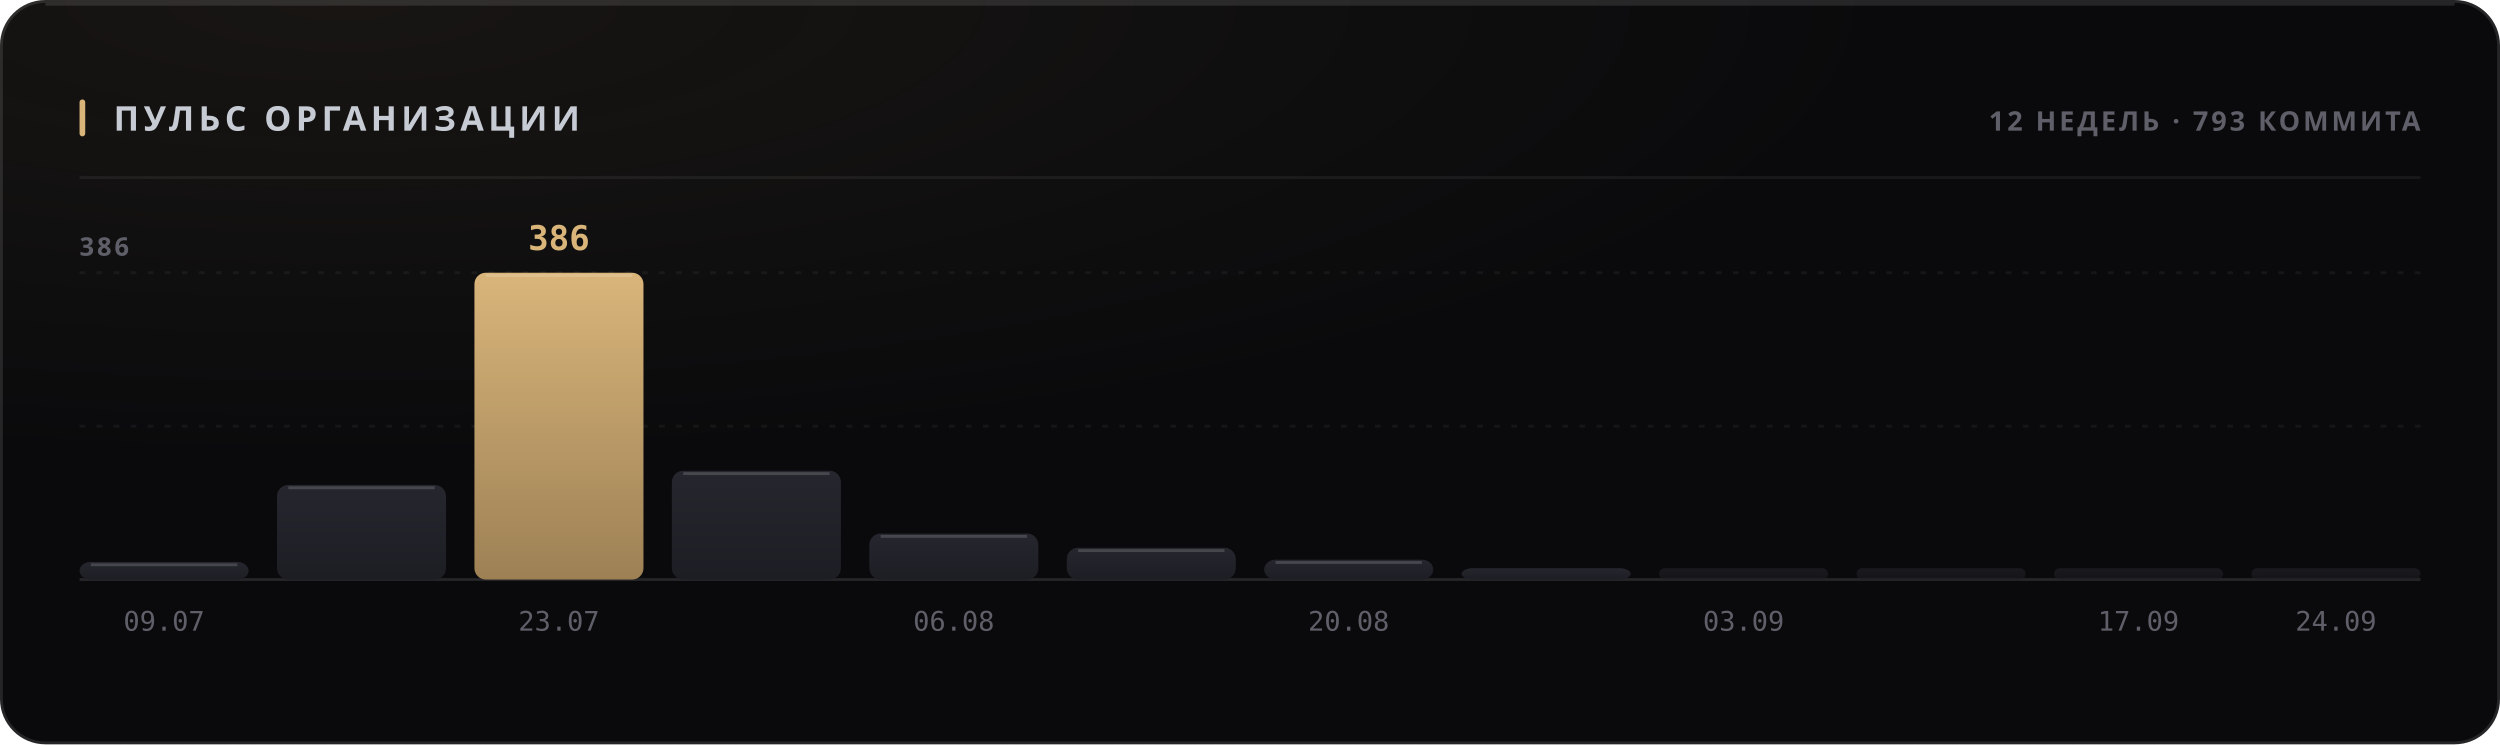
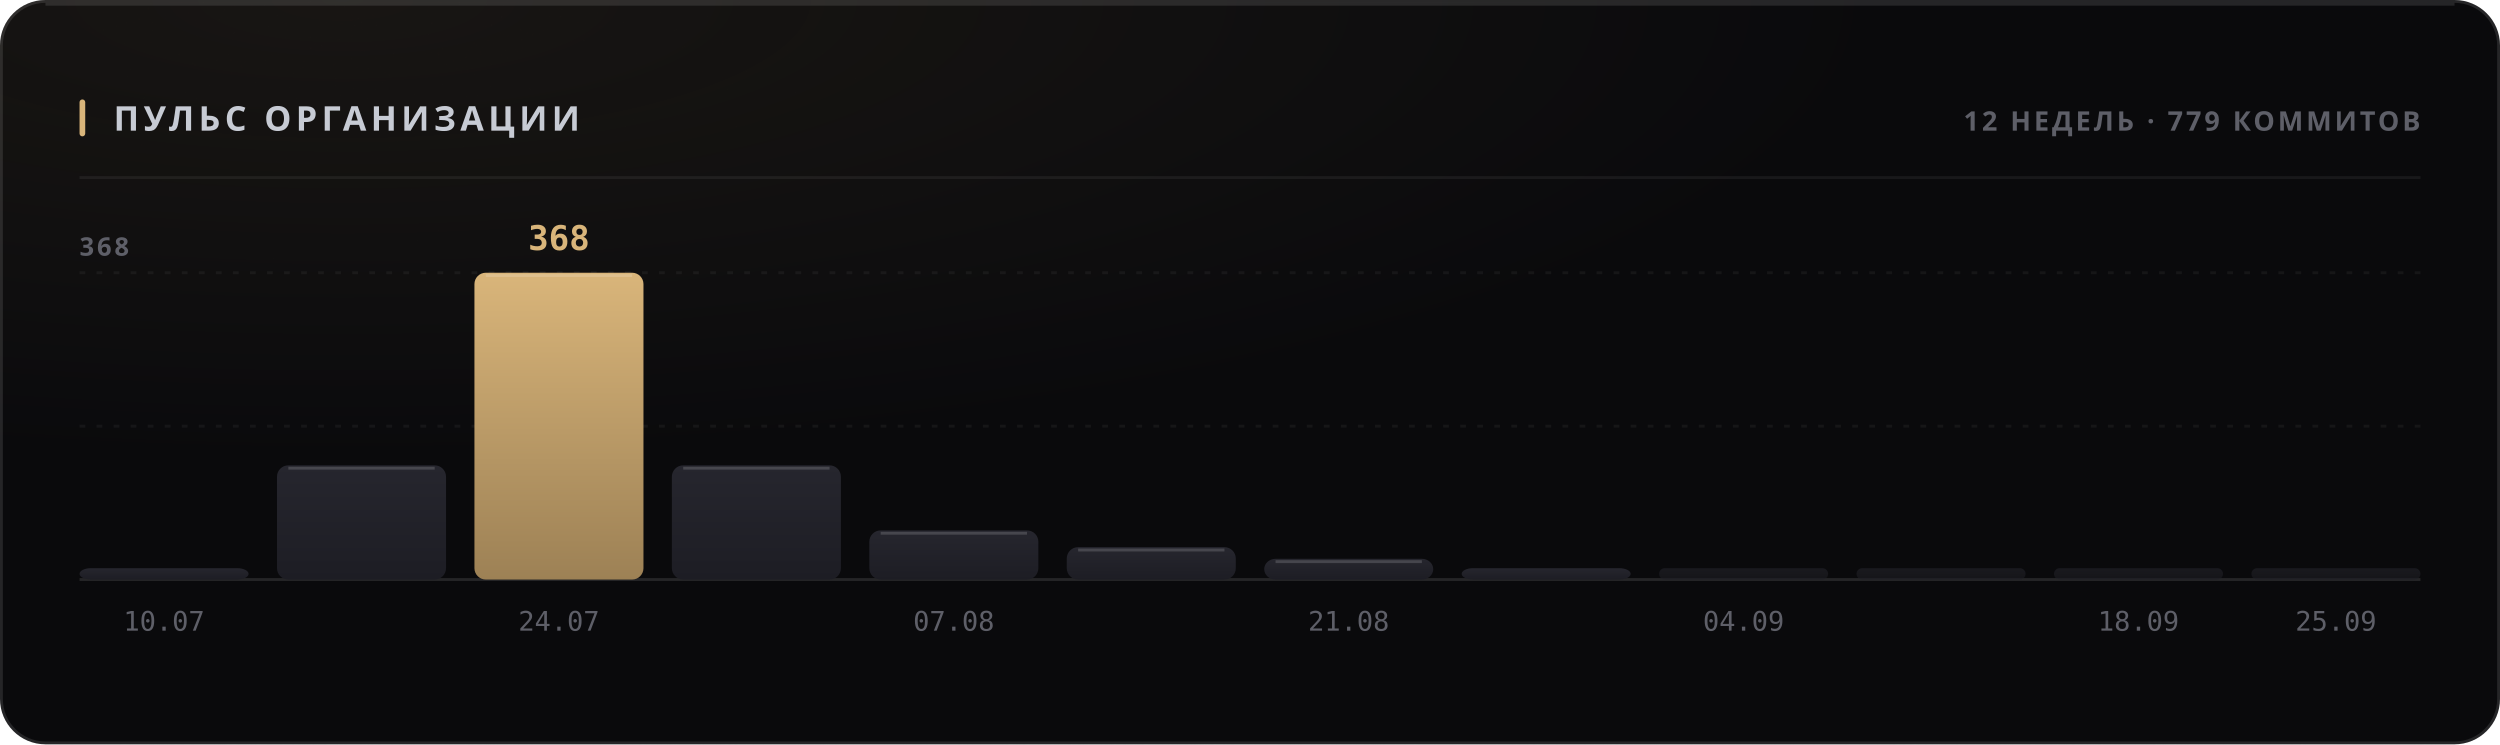
<svg xmlns="http://www.w3.org/2000/svg" width="880" height="262" viewBox="0 0 880 262" role="img">
  <style>
  text { font-family: -apple-system, BlinkMacSystemFont, 'Segoe UI', 'Noto Sans', Helvetica, Arial, sans-serif; }
  .mono { font-family: ui-monospace, 'SF Mono', 'Cascadia Mono', 'DejaVu Sans Mono', Menlo, Consolas, monospace; font-variant-numeric: tabular-nums; }
  .caps { letter-spacing: .1em; text-transform: uppercase; }

  @keyframes sheen  { from { transform: translateX(-120%); } to { transform: translateX(260%); } }
  @keyframes rise   { from { opacity: 0; transform: translateY(6px); } to { opacity: 1; transform: none; } }
  @keyframes slide  { from { opacity: 0; transform: translateX(-8px); } to { opacity: 1; transform: none; } }
  @keyframes grow   { from { transform: scaleY(0); } to { transform: scaleY(1); } }
  @keyframes widen  { from { transform: scaleX(0); } to { transform: scaleX(1); } }
  @keyframes draw   { from { stroke-dashoffset: 200; } to { stroke-dashoffset: 0; } }

  .sheen { animation: sheen 5.5s cubic-bezier(.45,0,.2,1) infinite; }
  .rise  { animation: rise .5s cubic-bezier(.16,1,.3,1) both; }
  .slide { animation: slide .42s cubic-bezier(.16,1,.3,1) both; }
  .bar   { transform-box: fill-box; transform-origin: 50% 100%;
           animation: grow .62s cubic-bezier(.16,1,.3,1) both; }
  .fill  { transform-box: fill-box; transform-origin: 0% 50%;
           animation: widen .8s cubic-bezier(.16,1,.3,1) both; }
  /* The hidden start state lives in the keyframes, never in the static rule.
     A renderer that ignores CSS animations then falls back to the FINISHED
     state — a drawn line, visible text — instead of an empty panel. */
  .spark { stroke-dasharray: 200;
           animation: draw 1.1s cubic-bezier(.16,1,.3,1) both; }

  @media (prefers-reduced-motion: reduce) {
    .sheen { animation: none; opacity: 0; }
    .rise, .slide, .bar, .fill, .spark { animation: none; opacity: 1; transform: none;
                                         stroke-dashoffset: 0; }
  }</style>
  <defs>
    <filter id="grain1" x="0" y="0" width="100%" height="100%">
      <feTurbulence type="fractalNoise" baseFrequency="0.82" numOctaves="3" stitchTiles="stitch" />
      <feColorMatrix type="saturate" values="0" />
    </filter>
    <radialGradient id="wash2" cx="14%" cy="0%" r="62%">
      <stop offset="0%" stop-color="#d9b57a" stop-opacity="0.07" />
      <stop offset="100%" stop-color="#d9b57a" stop-opacity="0" />
    </radialGradient>
    <linearGradient id="barfill3" x1="0" y1="0" x2="0" y2="1">
      <stop offset="0%" stop-color="#26262e" />
      <stop offset="100%" stop-color="#1d1d24" />
    </linearGradient>
    <linearGradient id="barfill4" x1="0" y1="0" x2="0" y2="1">
      <stop offset="0%" stop-color="#26262e" />
      <stop offset="100%" stop-color="#1d1d24" />
    </linearGradient>
    <linearGradient id="barfill5" x1="0" y1="0" x2="0" y2="1">
      <stop offset="0%" stop-color="#d9b57a" />
      <stop offset="100%" stop-color="#9d8155" />
    </linearGradient>
    <linearGradient id="barfill6" x1="0" y1="0" x2="0" y2="1">
      <stop offset="0%" stop-color="#26262e" />
      <stop offset="100%" stop-color="#1d1d24" />
    </linearGradient>
    <linearGradient id="barfill7" x1="0" y1="0" x2="0" y2="1">
      <stop offset="0%" stop-color="#26262e" />
      <stop offset="100%" stop-color="#1d1d24" />
    </linearGradient>
    <linearGradient id="barfill8" x1="0" y1="0" x2="0" y2="1">
      <stop offset="0%" stop-color="#26262e" />
      <stop offset="100%" stop-color="#1d1d24" />
    </linearGradient>
    <linearGradient id="barfill9" x1="0" y1="0" x2="0" y2="1">
      <stop offset="0%" stop-color="#26262e" />
      <stop offset="100%" stop-color="#1d1d24" />
    </linearGradient>
    <linearGradient id="barfill10" x1="0" y1="0" x2="0" y2="1">
      <stop offset="0%" stop-color="#26262e" />
      <stop offset="100%" stop-color="#1d1d24" />
    </linearGradient>
    <linearGradient id="barfill11" x1="0" y1="0" x2="0" y2="1">
      <stop offset="0%" stop-color="#26262e" />
      <stop offset="100%" stop-color="#1d1d24" />
    </linearGradient>
    <linearGradient id="barfill12" x1="0" y1="0" x2="0" y2="1">
      <stop offset="0%" stop-color="#26262e" />
      <stop offset="100%" stop-color="#1d1d24" />
    </linearGradient>
    <linearGradient id="barfill13" x1="0" y1="0" x2="0" y2="1">
      <stop offset="0%" stop-color="#26262e" />
      <stop offset="100%" stop-color="#1d1d24" />
    </linearGradient>
    <linearGradient id="barfill14" x1="0" y1="0" x2="0" y2="1">
      <stop offset="0%" stop-color="#26262e" />
      <stop offset="100%" stop-color="#1d1d24" />
    </linearGradient>
  </defs>
  <rect width="880" height="262" rx="16" fill="#0a0a0c" />
  <rect width="880" height="262" rx="16" fill="url(#wash2)" />
  <rect width="880" height="262" rx="16" filter="url(#grain1)" opacity="0.05" style="mix-blend-mode:overlay" />
  <rect x=".5" y=".5" width="879" height="261" rx="15.5" fill="none" stroke="rgba(255,255,255,0.11)" />
  <path d="M16 1.5 H864" stroke="rgba(255,255,255,0.112)" stroke-width="1" fill="none" />
  <rect x="28" y="35" width="2" height="13" rx="1" fill="#d9b57a" />
  <text x="40" y="46" font-size="12" font-weight="700" fill="#c7cbd4" letter-spacing="0.13em">ПУЛЬС ОРГАНИЗАЦИИ</text>
-   <text x="852" y="46" font-size="9.5" font-weight="600" fill="#5e5f68" text-anchor="end" letter-spacing="0.11em">12 НЕДЕЛЬ · 793 КОММИТА</text>
+   <text x="852" y="46" font-size="9.5" font-weight="600" fill="#5e5f68" text-anchor="end" letter-spacing="0.11em">12 НЕДЕЛЬ · 779 КОММИТОВ</text>
  <path d="M28 62.5 H852" stroke="rgba(255,255,255,0.06)" stroke-width="1" />
  <path d="M28 150.0 H852" stroke="rgba(255,255,255,0.05)" stroke-width="1" stroke-dasharray="2 4" />
  <path d="M28 96.0 H852" stroke="rgba(255,255,255,0.05)" stroke-width="1" stroke-dasharray="2 4" />
  <path d="M28 204 H852" stroke="rgba(255,255,255,0.11)" stroke-width="1" />
-   <text x="28" y="90" font-size="9" font-weight="600" fill="#5e5f68" letter-spacing="0.11em">386</text>
-   <rect class="bar" x="28.0" y="197.8" width="59.5" height="6.2" rx="4" fill="url(#barfill3)" opacity="1" style="animation-delay:0s" />
-   <path d="M32.0 198.8 H83.5" stroke="rgba(255,255,255,0.154)" stroke-width="1" />
-   <text x="57.75" y="222" font-size="9.5" font-weight="400" fill="#5e5f68" text-anchor="middle" class="mono">09.07</text>
-   <rect class="bar" x="97.5" y="170.7" width="59.5" height="33.3" rx="4" fill="url(#barfill4)" opacity="1" style="animation-delay:0.038s" />
-   <path d="M101.5 171.7 H153.0" stroke="rgba(255,255,255,0.154)" stroke-width="1" />
+   <text x="28" y="90" font-size="9" font-weight="600" fill="#5e5f68" letter-spacing="0.11em">368</text>
+   <rect class="bar" x="28.0" y="200.0" width="59.5" height="4.0" rx="4" fill="url(#barfill3)" opacity="1" style="animation-delay:0s" />
+   <text x="57.75" y="222" font-size="9.5" font-weight="400" fill="#5e5f68" text-anchor="middle" class="mono">10.07</text>
+   <rect class="bar" x="97.5" y="163.8" width="59.5" height="40.2" rx="4" fill="url(#barfill4)" opacity="1" style="animation-delay:0.038s" />
+   <path d="M101.5 164.8 H153.0" stroke="rgba(255,255,255,0.154)" stroke-width="1" />
  <rect class="bar" x="167.0" y="96.0" width="59.5" height="108.0" rx="4" fill="url(#barfill5)" opacity="1" style="animation-delay:0.076s" />
  <path d="M171.0 97.0 H222.5" stroke="rgba(255,255,255,0.154)" stroke-width="1" />
-   <text x="196.75" y="88" font-size="12" font-weight="700" fill="#d9b57a" text-anchor="middle" class="mono rise" opacity="1">386</text>
-   <text x="196.75" y="222" font-size="9.5" font-weight="400" fill="#5e5f68" text-anchor="middle" class="mono">23.07</text>
-   <rect class="bar" x="236.5" y="165.7" width="59.5" height="38.3" rx="4" fill="url(#barfill6)" opacity="1" style="animation-delay:0.114s" />
-   <path d="M240.5 166.7 H292.0" stroke="rgba(255,255,255,0.154)" stroke-width="1" />
-   <rect class="bar" x="306.0" y="187.8" width="59.5" height="16.2" rx="4" fill="url(#barfill7)" opacity="1" style="animation-delay:0.152s" />
-   <path d="M310.0 188.8 H361.5" stroke="rgba(255,255,255,0.154)" stroke-width="1" />
-   <text x="335.75" y="222" font-size="9.5" font-weight="400" fill="#5e5f68" text-anchor="middle" class="mono">06.08</text>
-   <rect class="bar" x="375.5" y="192.8" width="59.5" height="11.2" rx="4" fill="url(#barfill8)" opacity="1" style="animation-delay:0.19s" />
-   <path d="M379.5 193.8 H431.0" stroke="rgba(255,255,255,0.154)" stroke-width="1" />
-   <rect class="bar" x="445.0" y="197.0" width="59.5" height="7.0" rx="4" fill="url(#barfill9)" opacity="1" style="animation-delay:0.228s" />
-   <path d="M449.0 198.0 H500.5" stroke="rgba(255,255,255,0.154)" stroke-width="1" />
-   <text x="474.75" y="222" font-size="9.5" font-weight="400" fill="#5e5f68" text-anchor="middle" class="mono">20.08</text>
+   <text x="196.75" y="88" font-size="12" font-weight="700" fill="#d9b57a" text-anchor="middle" class="mono rise" opacity="1">368</text>
+   <text x="196.75" y="222" font-size="9.5" font-weight="400" fill="#5e5f68" text-anchor="middle" class="mono">24.07</text>
+   <rect class="bar" x="236.5" y="163.8" width="59.5" height="40.2" rx="4" fill="url(#barfill6)" opacity="1" style="animation-delay:0.114s" />
+   <path d="M240.5 164.8 H292.0" stroke="rgba(255,255,255,0.154)" stroke-width="1" />
+   <rect class="bar" x="306.0" y="186.7" width="59.5" height="17.3" rx="4" fill="url(#barfill7)" opacity="1" style="animation-delay:0.152s" />
+   <path d="M310.0 187.7 H361.5" stroke="rgba(255,255,255,0.154)" stroke-width="1" />
+   <text x="335.75" y="222" font-size="9.5" font-weight="400" fill="#5e5f68" text-anchor="middle" class="mono">07.08</text>
+   <rect class="bar" x="375.5" y="192.6" width="59.5" height="11.4" rx="4" fill="url(#barfill8)" opacity="1" style="animation-delay:0.19s" />
+   <path d="M379.5 193.6 H431.0" stroke="rgba(255,255,255,0.154)" stroke-width="1" />
+   <rect class="bar" x="445.0" y="196.7" width="59.5" height="7.3" rx="4" fill="url(#barfill9)" opacity="1" style="animation-delay:0.228s" />
+   <path d="M449.0 197.7 H500.5" stroke="rgba(255,255,255,0.154)" stroke-width="1" />
+   <text x="474.75" y="222" font-size="9.5" font-weight="400" fill="#5e5f68" text-anchor="middle" class="mono">21.08</text>
  <rect class="bar" x="514.5" y="200.0" width="59.5" height="4.0" rx="4" fill="url(#barfill10)" opacity="1" style="animation-delay:0.266s" />
  <rect class="bar" x="584.0" y="200.0" width="59.5" height="4.0" rx="2" fill="url(#barfill11)" opacity="0.55" style="animation-delay:0.304s" />
-   <text x="613.75" y="222" font-size="9.5" font-weight="400" fill="#5e5f68" text-anchor="middle" class="mono">03.09</text>
+   <text x="613.75" y="222" font-size="9.5" font-weight="400" fill="#5e5f68" text-anchor="middle" class="mono">04.09</text>
  <rect class="bar" x="653.5" y="200.0" width="59.5" height="4.0" rx="2" fill="url(#barfill12)" opacity="0.55" style="animation-delay:0.342s" />
  <rect class="bar" x="723.0" y="200.0" width="59.5" height="4.0" rx="2" fill="url(#barfill13)" opacity="0.55" style="animation-delay:0.38s" />
-   <text x="752.75" y="222" font-size="9.5" font-weight="400" fill="#5e5f68" text-anchor="middle" class="mono">17.09</text>
+   <text x="752.75" y="222" font-size="9.5" font-weight="400" fill="#5e5f68" text-anchor="middle" class="mono">18.09</text>
  <rect class="bar" x="792.5" y="200.0" width="59.5" height="4.0" rx="2" fill="url(#barfill14)" opacity="0.55" style="animation-delay:0.418s" />
-   <text x="822.25" y="222" font-size="9.5" font-weight="400" fill="#5e5f68" text-anchor="middle" class="mono">24.09</text>
+   <text x="822.25" y="222" font-size="9.5" font-weight="400" fill="#5e5f68" text-anchor="middle" class="mono">25.09</text>
</svg>
